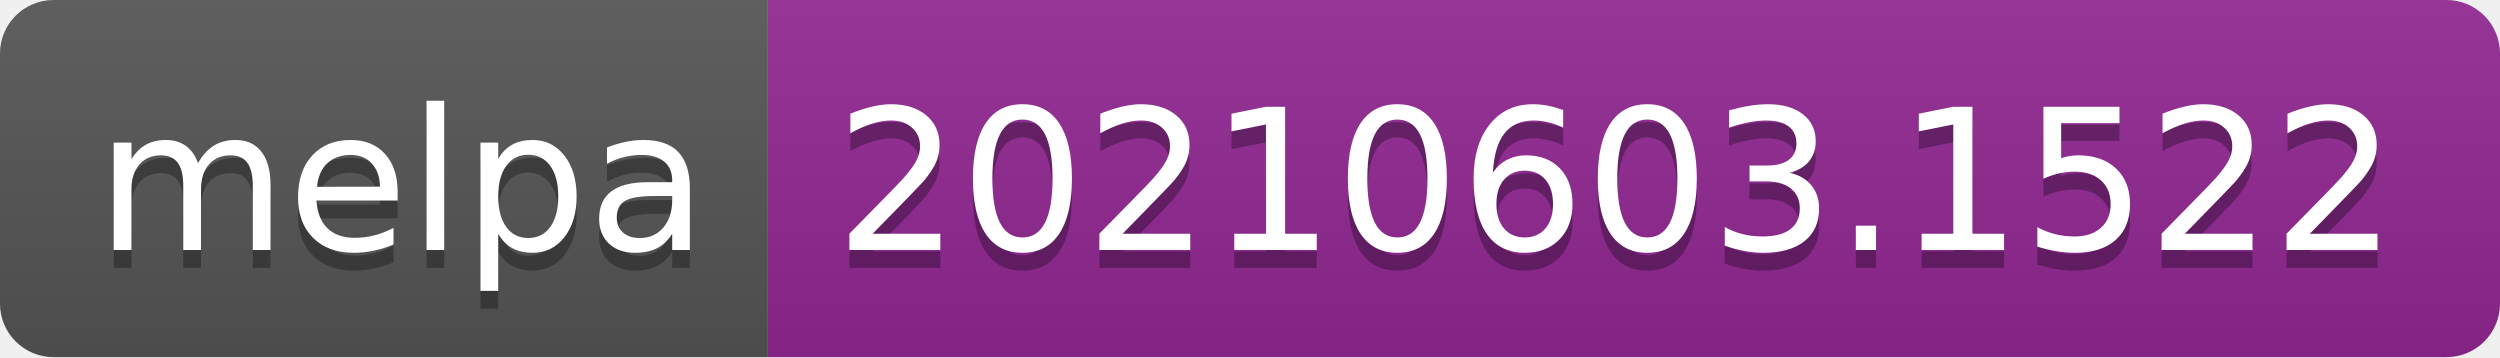
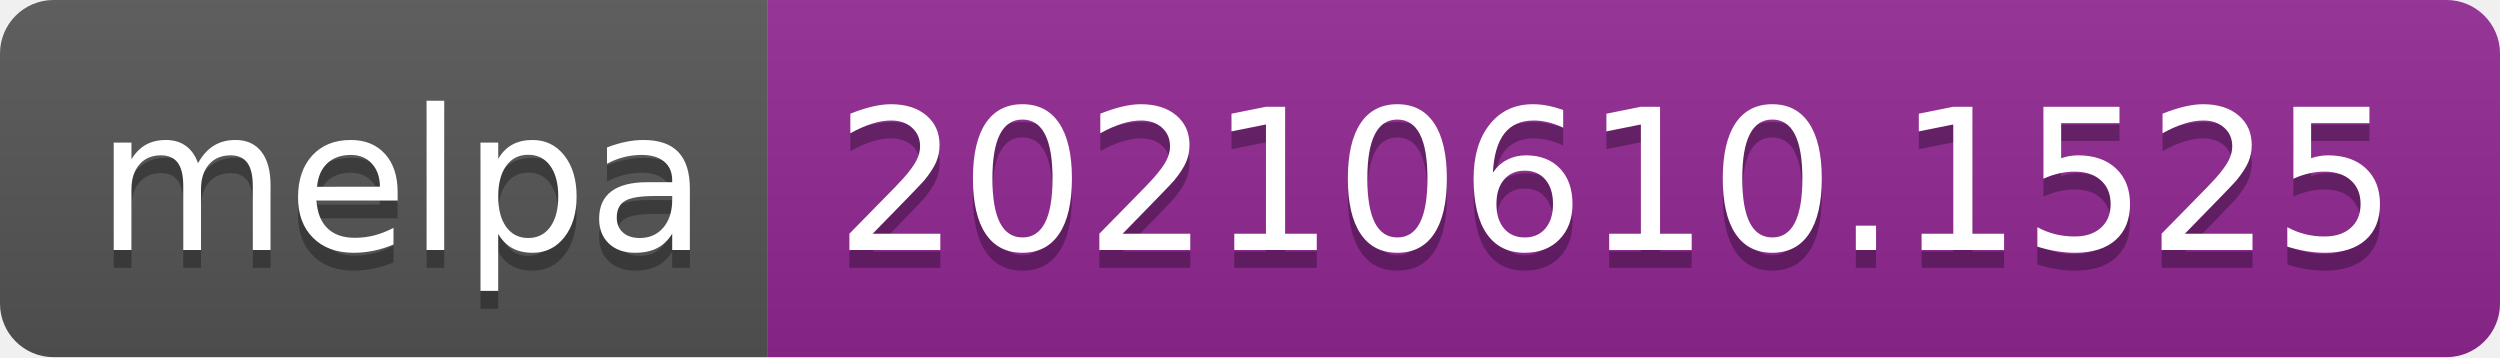
- <svg xmlns="http://www.w3.org/2000/svg" width="140" height="20" role="img" aria-label="melpa: 20210603.1522">
+ <svg xmlns="http://www.w3.org/2000/svg" width="140" height="20" role="img" aria-label="melpa: 20210610.1525">
  <linearGradient id="s" x2="0" y2="100%">
    <stop offset="0" stop-color="#bbb" stop-opacity=".1" />
    <stop offset="1" stop-opacity=".1" />
  </linearGradient>
  <clipPath id="r">
    <rect width="140" height="20" rx="3" fill="#fff" />
  </clipPath>
  <g clip-path="url(#r)">
    <rect width="43" height="20" fill="#555" />
    <rect x="43" width="97" height="20" fill="#922793" />
    <rect width="140" height="20" fill="url(#s)" />
  </g>
  <g fill="#fff" text-anchor="middle" font-family="Verdana,Geneva,DejaVu Sans,sans-serif" text-rendering="geometricPrecision" font-size="110">
    <text aria-hidden="true" x="225" y="150" fill="#010101" fill-opacity=".3" transform="scale(.1)" textLength="330">melpa</text>
    <text x="225" y="140" transform="scale(.1)" fill="#fff" textLength="330">melpa</text>
-     <text aria-hidden="true" x="905" y="150" fill="#010101" fill-opacity=".3" transform="scale(.1)" textLength="870">20210603.1522</text>
-     <text x="905" y="140" transform="scale(.1)" fill="#fff" textLength="870">20210603.1522</text>
+     <text aria-hidden="true" x="905" y="150" fill="#010101" fill-opacity=".3" transform="scale(.1)" textLength="870">20210610.1525</text>
+     <text x="905" y="140" transform="scale(.1)" fill="#fff" textLength="870">20210610.1525</text>
  </g>
</svg>
